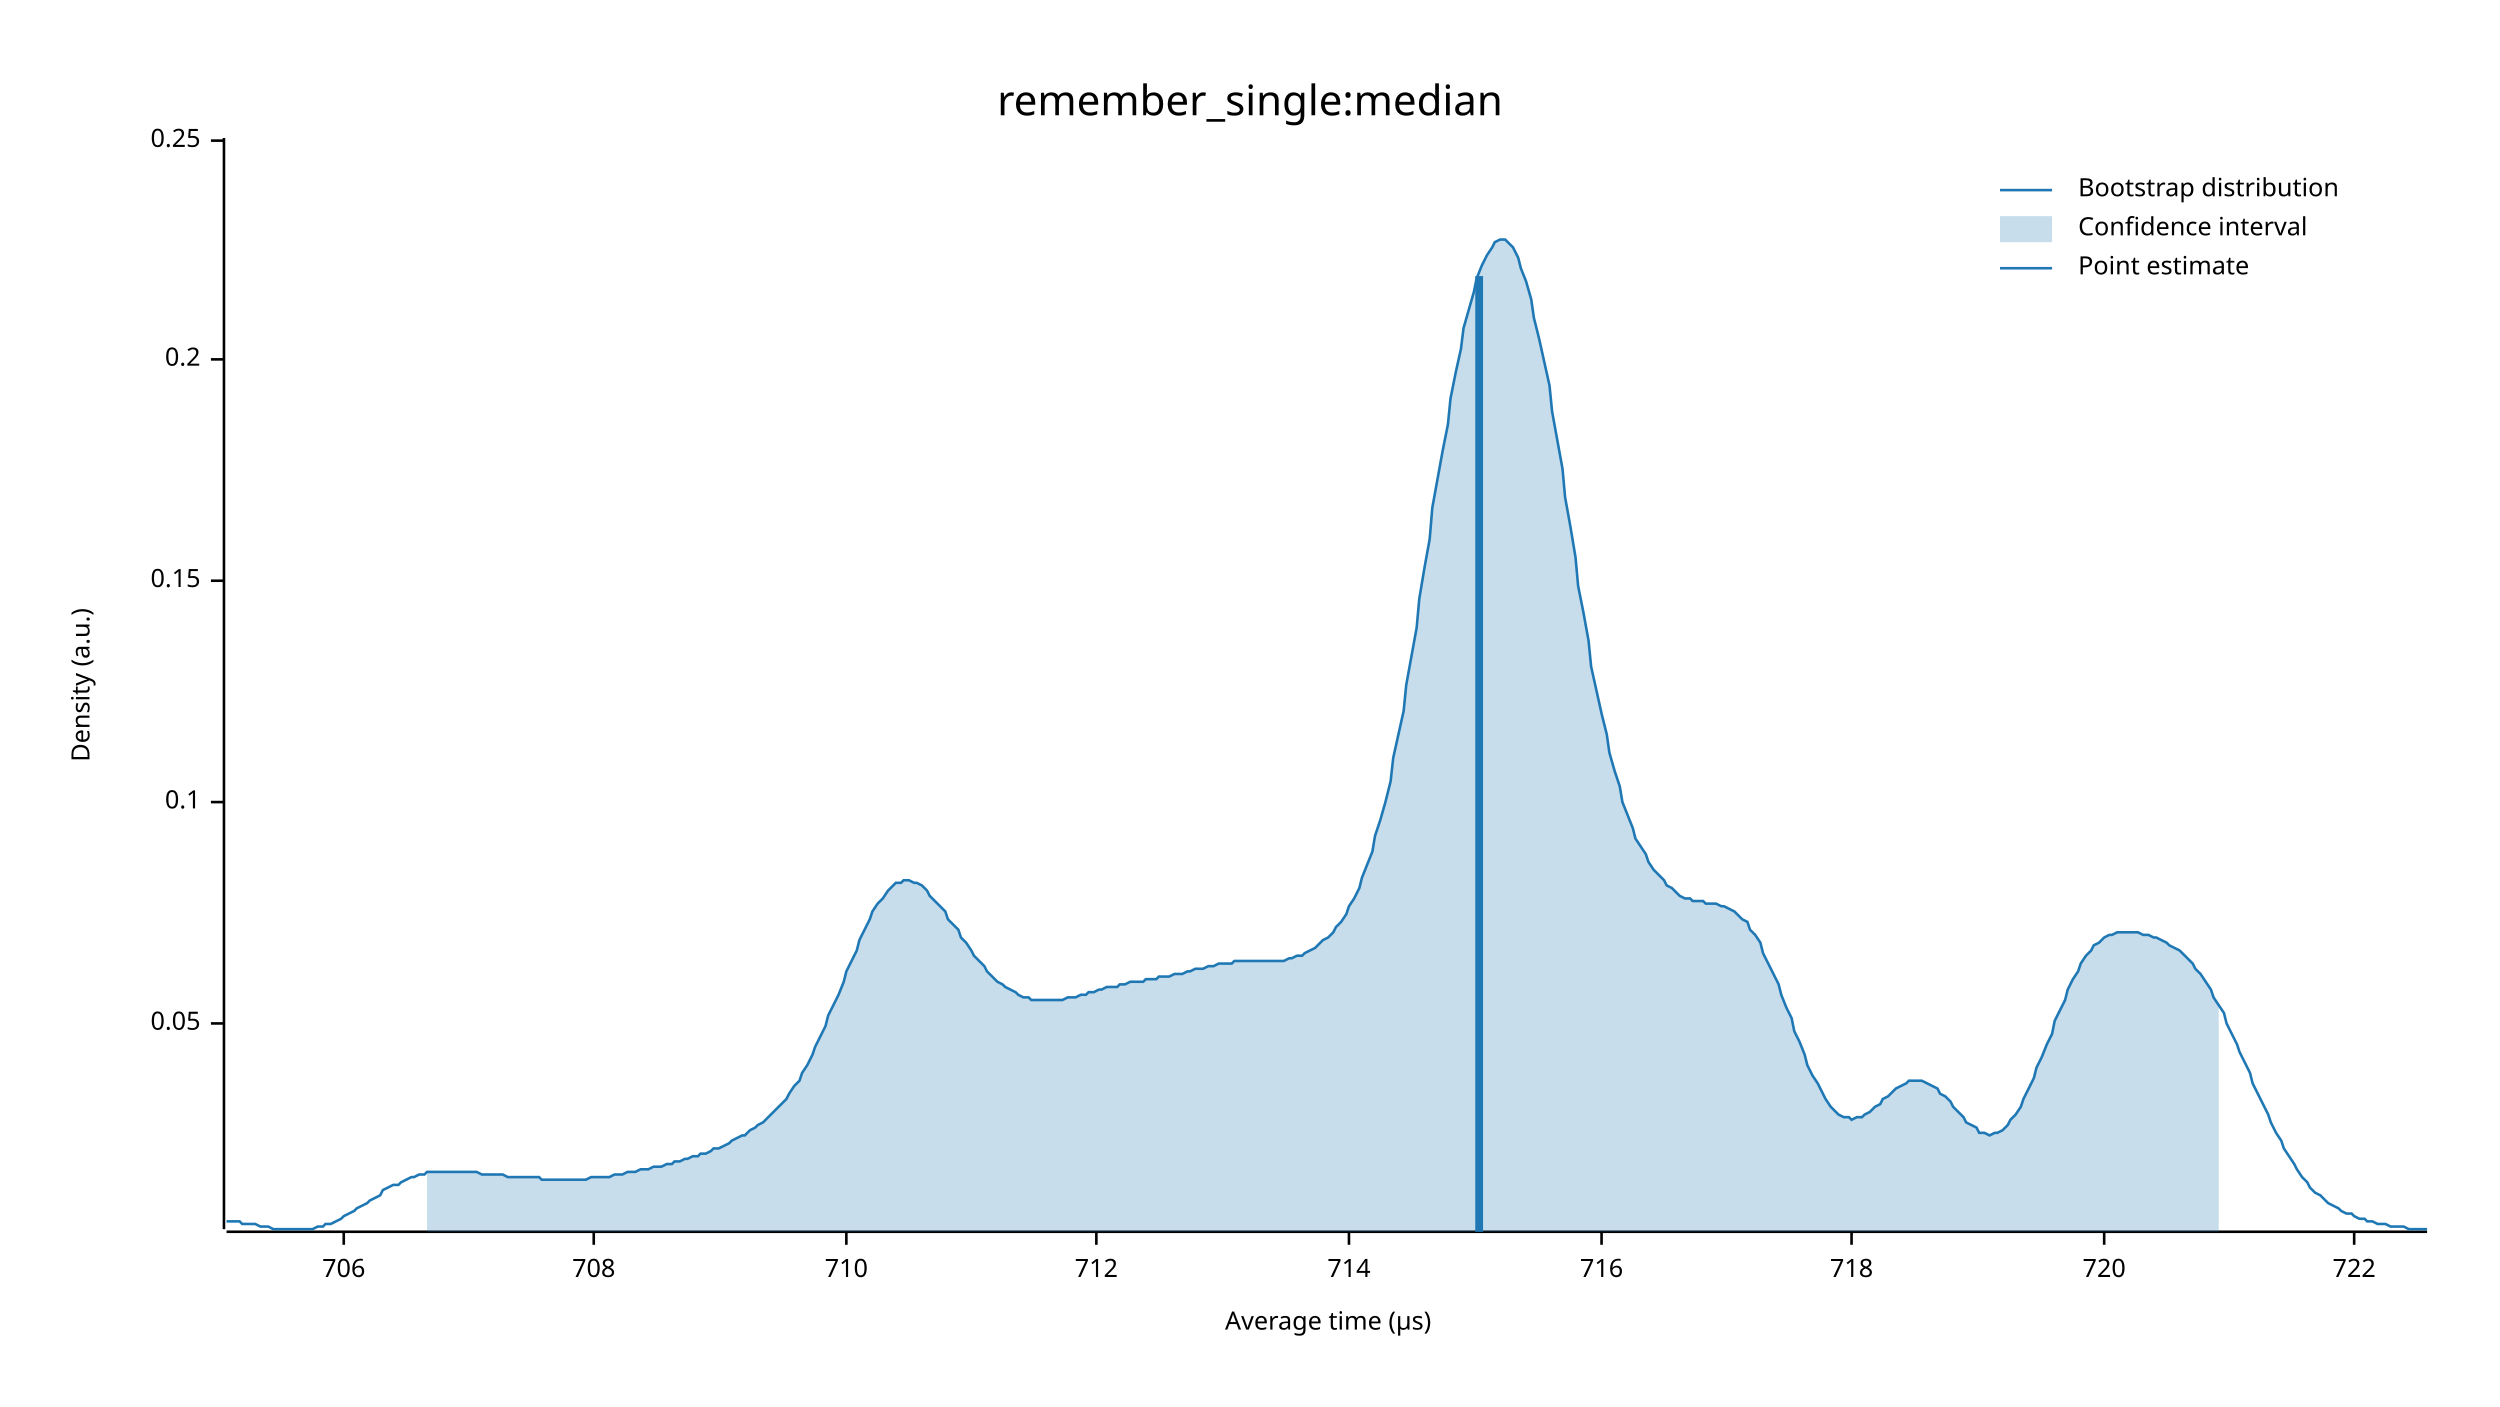
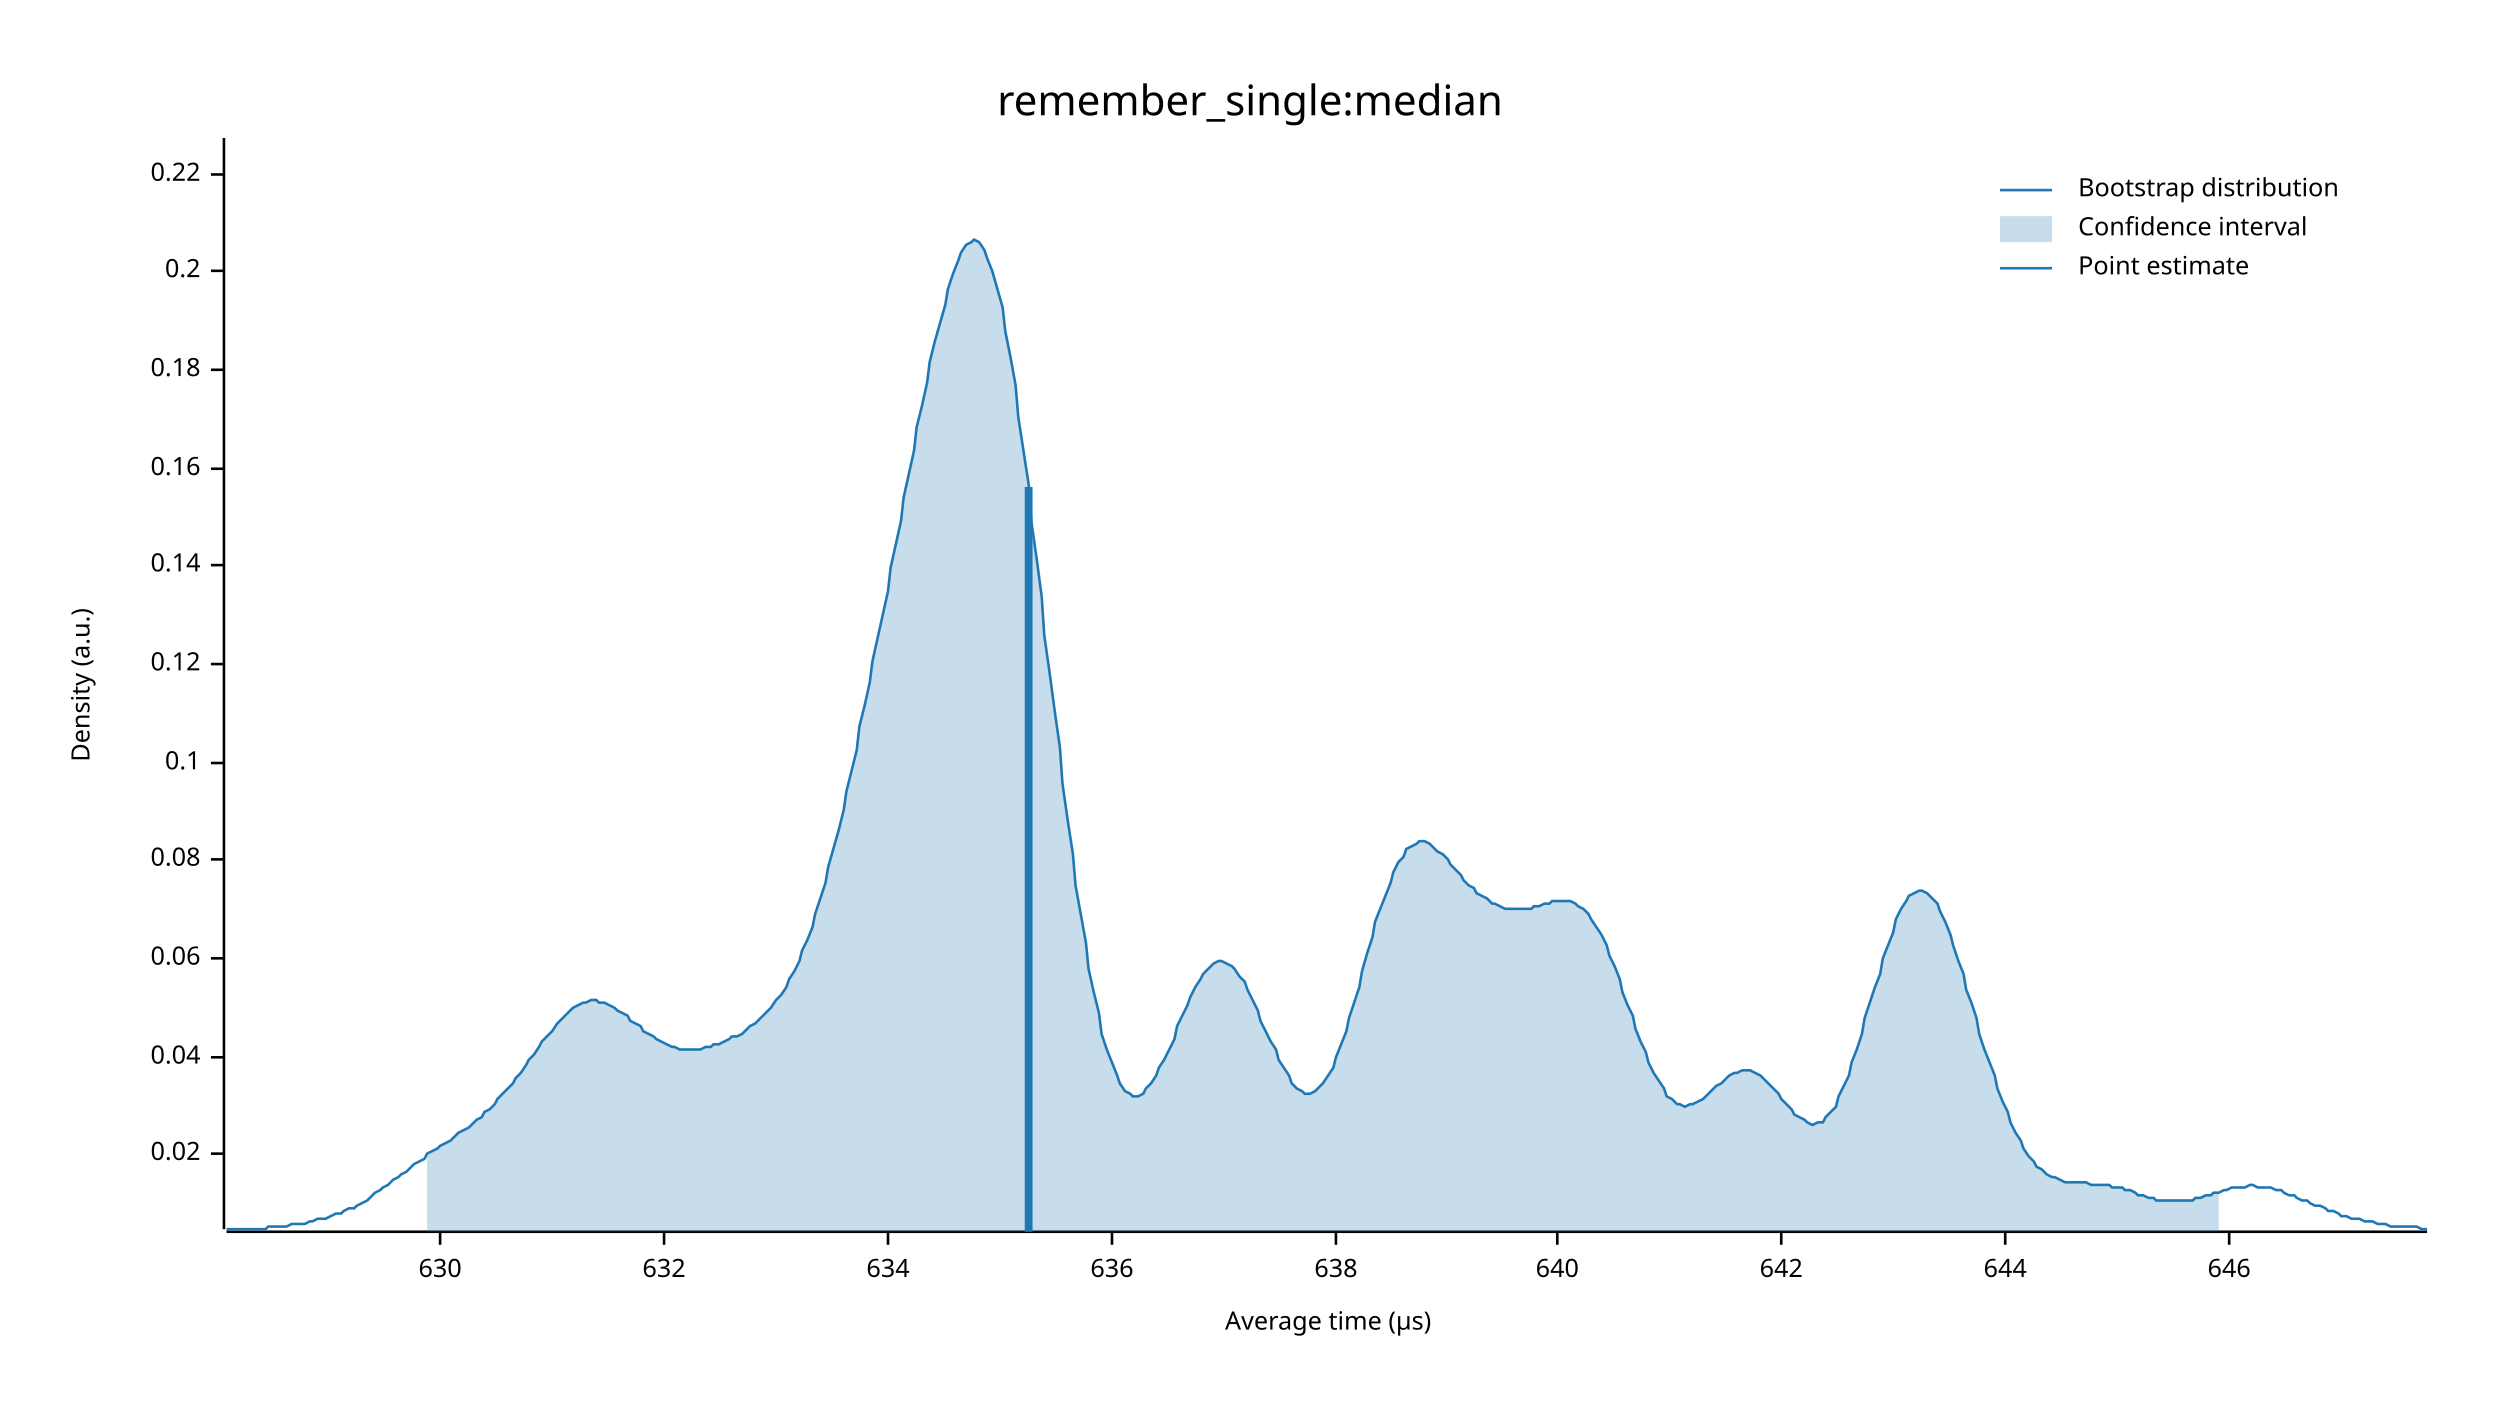
<svg xmlns="http://www.w3.org/2000/svg" width="960" height="540" viewBox="0 0 960 540">
  <text x="480" y="32" dy="0.76em" text-anchor="middle" font-family="sans-serif" font-size="16.129" opacity="1" fill="#000000">
remember_single:median
</text>
  <text x="27" y="263" dy="0.76em" text-anchor="middle" font-family="sans-serif" font-size="9.677" opacity="1" fill="#000000" transform="rotate(270, 27, 263)">
Density (a.u.)
</text>
  <text x="510" y="513" dy="-0.5ex" text-anchor="middle" font-family="sans-serif" font-size="9.677" opacity="1" fill="#000000">
Average time (µs)
</text>
  <polyline fill="none" opacity="1" stroke="#000000" stroke-width="1" points="86,53 86,472 " />
-   <text x="77" y="393" dy="0.5ex" text-anchor="end" font-family="sans-serif" font-size="9.677" opacity="1" fill="#000000">
- 0.05
+   <text x="77" y="443" dy="0.5ex" text-anchor="end" font-family="sans-serif" font-size="9.677" opacity="1" fill="#000000">
+ 0.02
</text>
-   <polyline fill="none" opacity="1" stroke="#000000" stroke-width="1" points="81,393 86,393 " />
-   <text x="77" y="308" dy="0.5ex" text-anchor="end" font-family="sans-serif" font-size="9.677" opacity="1" fill="#000000">
+   <polyline fill="none" opacity="1" stroke="#000000" stroke-width="1" points="81,443 86,443 " />
+   <text x="77" y="406" dy="0.5ex" text-anchor="end" font-family="sans-serif" font-size="9.677" opacity="1" fill="#000000">
+ 0.04
+ </text>
+   <polyline fill="none" opacity="1" stroke="#000000" stroke-width="1" points="81,406 86,406 " />
+   <text x="77" y="368" dy="0.5ex" text-anchor="end" font-family="sans-serif" font-size="9.677" opacity="1" fill="#000000">
+ 0.06
+ </text>
+   <polyline fill="none" opacity="1" stroke="#000000" stroke-width="1" points="81,368 86,368 " />
+   <text x="77" y="330" dy="0.5ex" text-anchor="end" font-family="sans-serif" font-size="9.677" opacity="1" fill="#000000">
+ 0.08
+ </text>
+   <polyline fill="none" opacity="1" stroke="#000000" stroke-width="1" points="81,330 86,330 " />
+   <text x="77" y="293" dy="0.5ex" text-anchor="end" font-family="sans-serif" font-size="9.677" opacity="1" fill="#000000">
0.1
</text>
-   <polyline fill="none" opacity="1" stroke="#000000" stroke-width="1" points="81,308 86,308 " />
-   <text x="77" y="223" dy="0.5ex" text-anchor="end" font-family="sans-serif" font-size="9.677" opacity="1" fill="#000000">
- 0.15
+   <polyline fill="none" opacity="1" stroke="#000000" stroke-width="1" points="81,293 86,293 " />
+   <text x="77" y="255" dy="0.5ex" text-anchor="end" font-family="sans-serif" font-size="9.677" opacity="1" fill="#000000">
+ 0.12
</text>
-   <polyline fill="none" opacity="1" stroke="#000000" stroke-width="1" points="81,223 86,223 " />
-   <text x="77" y="138" dy="0.5ex" text-anchor="end" font-family="sans-serif" font-size="9.677" opacity="1" fill="#000000">
+   <polyline fill="none" opacity="1" stroke="#000000" stroke-width="1" points="81,255 86,255 " />
+   <text x="77" y="217" dy="0.5ex" text-anchor="end" font-family="sans-serif" font-size="9.677" opacity="1" fill="#000000">
+ 0.14
+ </text>
+   <polyline fill="none" opacity="1" stroke="#000000" stroke-width="1" points="81,217 86,217 " />
+   <text x="77" y="180" dy="0.5ex" text-anchor="end" font-family="sans-serif" font-size="9.677" opacity="1" fill="#000000">
+ 0.16
+ </text>
+   <polyline fill="none" opacity="1" stroke="#000000" stroke-width="1" points="81,180 86,180 " />
+   <text x="77" y="142" dy="0.5ex" text-anchor="end" font-family="sans-serif" font-size="9.677" opacity="1" fill="#000000">
+ 0.18
+ </text>
+   <polyline fill="none" opacity="1" stroke="#000000" stroke-width="1" points="81,142 86,142 " />
+   <text x="77" y="104" dy="0.5ex" text-anchor="end" font-family="sans-serif" font-size="9.677" opacity="1" fill="#000000">
0.2
</text>
-   <polyline fill="none" opacity="1" stroke="#000000" stroke-width="1" points="81,138 86,138 " />
-   <text x="77" y="54" dy="0.5ex" text-anchor="end" font-family="sans-serif" font-size="9.677" opacity="1" fill="#000000">
- 0.25
+   <polyline fill="none" opacity="1" stroke="#000000" stroke-width="1" points="81,104 86,104 " />
+   <text x="77" y="67" dy="0.5ex" text-anchor="end" font-family="sans-serif" font-size="9.677" opacity="1" fill="#000000">
+ 0.22
</text>
-   <polyline fill="none" opacity="1" stroke="#000000" stroke-width="1" points="81,54 86,54 " />
+   <polyline fill="none" opacity="1" stroke="#000000" stroke-width="1" points="81,67 86,67 " />
  <polyline fill="none" opacity="1" stroke="#000000" stroke-width="1" points="87,473 932,473 " />
-   <text x="132" y="483" dy="0.76em" text-anchor="middle" font-family="sans-serif" font-size="9.677" opacity="1" fill="#000000">
- 706
+   <text x="169" y="483" dy="0.76em" text-anchor="middle" font-family="sans-serif" font-size="9.677" opacity="1" fill="#000000">
+ 630
</text>
-   <polyline fill="none" opacity="1" stroke="#000000" stroke-width="1" points="132,473 132,478 " />
-   <text x="228" y="483" dy="0.76em" text-anchor="middle" font-family="sans-serif" font-size="9.677" opacity="1" fill="#000000">
- 708
+   <polyline fill="none" opacity="1" stroke="#000000" stroke-width="1" points="169,473 169,478 " />
+   <text x="255" y="483" dy="0.76em" text-anchor="middle" font-family="sans-serif" font-size="9.677" opacity="1" fill="#000000">
+ 632
</text>
-   <polyline fill="none" opacity="1" stroke="#000000" stroke-width="1" points="228,473 228,478 " />
-   <text x="325" y="483" dy="0.76em" text-anchor="middle" font-family="sans-serif" font-size="9.677" opacity="1" fill="#000000">
- 710
+   <polyline fill="none" opacity="1" stroke="#000000" stroke-width="1" points="255,473 255,478 " />
+   <text x="341" y="483" dy="0.76em" text-anchor="middle" font-family="sans-serif" font-size="9.677" opacity="1" fill="#000000">
+ 634
</text>
-   <polyline fill="none" opacity="1" stroke="#000000" stroke-width="1" points="325,473 325,478 " />
-   <text x="421" y="483" dy="0.76em" text-anchor="middle" font-family="sans-serif" font-size="9.677" opacity="1" fill="#000000">
- 712
+   <polyline fill="none" opacity="1" stroke="#000000" stroke-width="1" points="341,473 341,478 " />
+   <text x="427" y="483" dy="0.76em" text-anchor="middle" font-family="sans-serif" font-size="9.677" opacity="1" fill="#000000">
+ 636
</text>
-   <polyline fill="none" opacity="1" stroke="#000000" stroke-width="1" points="421,473 421,478 " />
-   <text x="518" y="483" dy="0.76em" text-anchor="middle" font-family="sans-serif" font-size="9.677" opacity="1" fill="#000000">
- 714
+   <polyline fill="none" opacity="1" stroke="#000000" stroke-width="1" points="427,473 427,478 " />
+   <text x="513" y="483" dy="0.76em" text-anchor="middle" font-family="sans-serif" font-size="9.677" opacity="1" fill="#000000">
+ 638
</text>
-   <polyline fill="none" opacity="1" stroke="#000000" stroke-width="1" points="518,473 518,478 " />
-   <text x="615" y="483" dy="0.76em" text-anchor="middle" font-family="sans-serif" font-size="9.677" opacity="1" fill="#000000">
- 716
+   <polyline fill="none" opacity="1" stroke="#000000" stroke-width="1" points="513,473 513,478 " />
+   <text x="598" y="483" dy="0.76em" text-anchor="middle" font-family="sans-serif" font-size="9.677" opacity="1" fill="#000000">
+ 640
</text>
-   <polyline fill="none" opacity="1" stroke="#000000" stroke-width="1" points="615,473 615,478 " />
-   <text x="711" y="483" dy="0.76em" text-anchor="middle" font-family="sans-serif" font-size="9.677" opacity="1" fill="#000000">
- 718
+   <polyline fill="none" opacity="1" stroke="#000000" stroke-width="1" points="598,473 598,478 " />
+   <text x="684" y="483" dy="0.76em" text-anchor="middle" font-family="sans-serif" font-size="9.677" opacity="1" fill="#000000">
+ 642
</text>
-   <polyline fill="none" opacity="1" stroke="#000000" stroke-width="1" points="711,473 711,478 " />
-   <text x="808" y="483" dy="0.76em" text-anchor="middle" font-family="sans-serif" font-size="9.677" opacity="1" fill="#000000">
- 720
+   <polyline fill="none" opacity="1" stroke="#000000" stroke-width="1" points="684,473 684,478 " />
+   <text x="770" y="483" dy="0.76em" text-anchor="middle" font-family="sans-serif" font-size="9.677" opacity="1" fill="#000000">
+ 644
</text>
-   <polyline fill="none" opacity="1" stroke="#000000" stroke-width="1" points="808,473 808,478 " />
-   <text x="904" y="483" dy="0.76em" text-anchor="middle" font-family="sans-serif" font-size="9.677" opacity="1" fill="#000000">
- 722
+   <polyline fill="none" opacity="1" stroke="#000000" stroke-width="1" points="770,473 770,478 " />
+   <text x="856" y="483" dy="0.76em" text-anchor="middle" font-family="sans-serif" font-size="9.677" opacity="1" fill="#000000">
+ 646
</text>
-   <polyline fill="none" opacity="1" stroke="#000000" stroke-width="1" points="904,473 904,478 " />
-   <polyline fill="none" opacity="1" stroke="#1F78B4" stroke-width="1" points="87,469 88,469 90,469 92,469 93,470 95,470 97,470 98,470 100,471 102,471 103,471 105,472 107,472 109,472 110,472 112,472 114,472 115,472 117,472 119,472 120,472 122,471 124,471 125,470 127,470 129,469 131,468 132,467 134,466 136,465 137,464 139,463 141,462 142,461 144,460 146,459 147,457 149,456 151,455 153,455 154,454 156,453 158,452 159,452 161,451 163,451 164,450 166,450 168,450 169,450 171,450 173,450 175,450 176,450 178,450 180,450 181,450 183,450 185,451 186,451 188,451 190,451 191,451 193,451 195,452 197,452 198,452 200,452 202,452 203,452 205,452 207,452 208,453 210,453 212,453 214,453 215,453 217,453 219,453 220,453 222,453 224,453 225,453 227,452 229,452 230,452 232,452 234,452 236,451 237,451 239,451 241,450 242,450 244,450 246,449 247,449 249,449 251,448 252,448 254,448 256,447 258,447 259,446 261,446 263,445 264,445 266,444 268,444 269,443 271,443 273,442 274,441 276,441 278,440 280,439 281,438 283,437 285,436 286,436 288,434 290,433 291,432 293,431 295,429 296,428 298,426 300,424 302,422 303,420 305,417 307,415 308,412 310,409 312,405 313,402 315,398 317,394 318,390 320,386 322,382 324,377 325,373 327,369 329,365 330,361 332,357 334,353 335,350 337,347 339,345 341,342 342,341 344,339 346,339 347,338 349,338 351,339 352,339 354,340 356,342 357,344 359,346 361,348 363,350 364,353 366,355 368,357 369,360 371,362 373,365 374,367 376,369 378,371 379,373 381,375 383,377 385,378 386,379 388,380 390,381 391,382 393,383 395,383 396,384 398,384 400,384 401,384 403,384 405,384 407,384 408,384 410,383 412,383 413,383 415,382 417,382 418,381 420,381 422,380 423,380 425,379 427,379 429,379 430,378 432,378 434,377 435,377 437,377 439,377 440,376 442,376 444,376 445,375 447,375 449,375 451,374 452,374 454,374 456,373 457,373 459,372 461,372 462,372 464,371 466,371 468,370 469,370 471,370 473,370 474,369 476,369 478,369 479,369 481,369 483,369 484,369 486,369 488,369 490,369 491,369 493,369 495,368 496,368 498,367 500,367 501,366 503,365 505,364 506,363 508,361 510,360 512,358 513,356 515,354 517,351 518,348 520,345 522,341 523,337 525,332 527,327 528,321 530,315 532,308 534,300 535,291 537,282 539,273 540,263 542,252 544,241 545,230 547,218 549,207 550,195 552,184 554,173 556,163 557,153 559,143 561,134 562,126 564,119 566,112 567,107 569,102 571,98 573,95 574,93 576,92 578,92 579,93 581,95 583,99 584,103 586,108 588,115 589,122 591,130 593,139 595,148 596,158 598,169 600,180 601,191 603,202 605,214 606,225 608,235 610,246 611,256 613,265 615,274 617,282 618,289 620,296 622,302 623,308 625,313 627,318 628,322 630,325 632,328 633,331 635,334 637,336 639,338 640,340 642,341 644,343 645,344 647,345 649,345 650,346 652,346 654,346 655,347 657,347 659,347 661,348 662,348 664,349 666,350 667,351 669,353 671,354 672,357 674,359 676,362 677,366 679,370 681,374 683,378 684,382 686,387 688,391 689,396 691,400 693,405 694,409 696,413 698,416 700,420 701,422 703,425 705,427 706,428 708,429 710,429 711,430 713,429 715,429 716,428 718,427 720,425 722,424 723,422 725,421 727,419 728,418 730,417 732,416 733,415 735,415 737,415 738,415 740,416 742,417 744,418 745,420 747,421 749,423 750,425 752,427 754,429 755,431 757,432 759,433 760,435 762,435 764,436 766,435 767,435 769,434 771,432 772,430 774,428 776,425 777,422 779,418 781,414 782,410 784,406 786,401 788,397 789,392 791,388 793,384 794,380 796,376 798,373 799,370 801,367 803,365 804,363 806,362 808,360 810,359 811,359 813,358 815,358 816,358 818,358 820,358 821,358 823,359 825,359 827,360 828,360 830,361 832,362 833,363 835,364 837,365 838,366 840,368 842,370 843,372 845,374 847,377 849,380 850,383 852,386 854,389 855,393 857,397 859,401 860,404 862,408 864,412 865,416 867,420 869,424 871,428 872,431 874,435 876,438 877,441 879,444 881,447 882,449 884,452 886,454 887,456 889,458 891,459 893,461 894,462 896,463 898,464 899,465 901,466 903,466 904,467 906,468 908,468 909,469 911,469 913,470 915,470 916,470 918,471 920,471 921,471 923,471 925,472 926,472 928,472 930,472 932,472 " />
-   <polygon opacity="0.25" fill="#1F78B4" points="164,450 166,450 168,450 169,450 171,450 173,450 175,450 176,450 178,450 180,450 181,450 183,450 185,451 186,451 188,451 190,451 191,451 193,451 195,452 197,452 198,452 200,452 202,452 203,452 205,452 207,452 208,453 210,453 212,453 214,453 215,453 217,453 219,453 220,453 222,453 224,453 225,453 227,452 229,452 230,452 232,452 234,452 236,451 237,451 239,451 241,450 242,450 244,450 246,449 247,449 249,449 251,448 252,448 254,448 256,447 258,447 259,446 261,446 263,445 264,445 266,444 268,444 269,443 271,443 273,442 274,441 276,441 278,440 280,439 281,438 283,437 285,436 286,436 288,434 290,433 291,432 293,431 295,429 296,428 298,426 300,424 302,422 303,420 305,417 307,415 308,412 310,409 312,405 313,402 315,398 317,394 318,390 320,386 322,382 324,377 325,373 327,369 329,365 330,361 332,357 334,353 335,350 337,347 339,345 341,342 342,341 344,339 346,339 347,338 349,338 351,339 352,339 354,340 356,342 357,344 359,346 361,348 363,350 364,353 366,355 368,357 369,360 371,362 373,365 374,367 376,369 378,371 379,373 381,375 383,377 385,378 386,379 388,380 390,381 391,382 393,383 395,383 396,384 398,384 400,384 401,384 403,384 405,384 407,384 408,384 410,383 412,383 413,383 415,382 417,382 418,381 420,381 422,380 423,380 425,379 427,379 429,379 430,378 432,378 434,377 435,377 437,377 439,377 440,376 442,376 444,376 445,375 447,375 449,375 451,374 452,374 454,374 456,373 457,373 459,372 461,372 462,372 464,371 466,371 468,370 469,370 471,370 473,370 474,369 476,369 478,369 479,369 481,369 483,369 484,369 486,369 488,369 490,369 491,369 493,369 495,368 496,368 498,367 500,367 501,366 503,365 505,364 506,363 508,361 510,360 512,358 513,356 515,354 517,351 518,348 520,345 522,341 523,337 525,332 527,327 528,321 530,315 532,308 534,300 535,291 537,282 539,273 540,263 542,252 544,241 545,230 547,218 549,207 550,195 552,184 554,173 556,163 557,153 559,143 561,134 562,126 564,119 566,112 567,107 569,102 571,98 573,95 574,93 576,92 578,92 579,93 581,95 583,99 584,103 586,108 588,115 589,122 591,130 593,139 595,148 596,158 598,169 600,180 601,191 603,202 605,214 606,225 608,235 610,246 611,256 613,265 615,274 617,282 618,289 620,296 622,302 623,308 625,313 627,318 628,322 630,325 632,328 633,331 635,334 637,336 639,338 640,340 642,341 644,343 645,344 647,345 649,345 650,346 652,346 654,346 655,347 657,347 659,347 661,348 662,348 664,349 666,350 667,351 669,353 671,354 672,357 674,359 676,362 677,366 679,370 681,374 683,378 684,382 686,387 688,391 689,396 691,400 693,405 694,409 696,413 698,416 700,420 701,422 703,425 705,427 706,428 708,429 710,429 711,430 713,429 715,429 716,428 718,427 720,425 722,424 723,422 725,421 727,419 728,418 730,417 732,416 733,415 735,415 737,415 738,415 740,416 742,417 744,418 745,420 747,421 749,423 750,425 752,427 754,429 755,431 757,432 759,433 760,435 762,435 764,436 766,435 767,435 769,434 771,432 772,430 774,428 776,425 777,422 779,418 781,414 782,410 784,406 786,401 788,397 789,392 791,388 793,384 794,380 796,376 798,373 799,370 801,367 803,365 804,363 806,362 808,360 810,359 811,359 813,358 815,358 816,358 818,358 820,358 821,358 823,359 825,359 827,360 828,360 830,361 832,362 833,363 835,364 837,365 838,366 840,368 842,370 843,372 845,374 847,377 849,380 850,383 852,386 852,473 164,473 " />
-   <polyline fill="none" opacity="1" stroke="#1F78B4" stroke-width="3" points="568,473 568,106 " />
+   <polyline fill="none" opacity="1" stroke="#000000" stroke-width="1" points="856,473 856,478 " />
+   <polyline fill="none" opacity="1" stroke="#1F78B4" stroke-width="1" points="87,472 88,472 90,472 92,472 93,472 95,472 97,472 98,472 100,472 102,472 103,471 105,471 107,471 109,471 110,471 112,470 114,470 115,470 117,470 119,469 120,469 122,468 124,468 125,468 127,467 129,466 131,466 132,465 134,464 136,464 137,463 139,462 141,461 142,460 144,458 146,457 147,456 149,455 151,453 153,452 154,451 156,450 158,448 159,447 161,446 163,445 164,443 166,442 168,441 169,440 171,439 173,438 175,436 176,435 178,434 180,433 181,432 183,430 185,429 186,427 188,426 190,424 191,422 193,420 195,418 197,416 198,414 200,412 202,409 203,407 205,405 207,402 208,400 210,398 212,396 214,393 215,392 217,390 219,388 220,387 222,386 224,385 225,385 227,384 229,384 230,385 232,385 234,386 236,387 237,388 239,389 241,390 242,392 244,393 246,394 247,396 249,397 251,398 252,399 254,400 256,401 258,402 259,402 261,403 263,403 264,403 266,403 268,403 269,403 271,402 273,402 274,401 276,401 278,400 280,399 281,398 283,398 285,397 286,396 288,394 290,393 291,392 293,390 295,388 296,387 298,384 300,382 302,379 303,376 305,373 307,369 308,365 310,361 312,356 313,351 315,345 317,339 318,333 320,326 322,319 324,311 325,304 327,296 329,288 330,279 332,271 334,262 335,254 337,245 339,236 341,227 342,218 344,209 346,200 347,191 349,182 351,173 352,164 354,156 356,147 357,139 359,131 361,124 363,117 364,111 366,105 368,100 369,97 371,94 373,93 374,92 376,93 378,96 379,99 381,104 383,111 385,118 386,127 388,137 390,148 391,160 393,173 395,186 396,200 398,214 400,229 401,244 403,258 405,273 407,287 408,301 410,315 412,328 413,340 415,351 417,362 418,372 420,381 422,389 423,397 425,403 427,408 429,413 430,416 432,419 434,420 435,421 437,421 439,420 440,418 442,416 444,413 445,410 447,407 449,403 451,399 452,394 454,390 456,386 457,383 459,379 461,376 462,374 464,372 466,370 468,369 469,369 471,370 473,371 474,372 476,375 478,377 479,380 481,384 483,388 484,392 486,396 488,400 490,403 491,407 493,410 495,413 496,416 498,418 500,419 501,420 503,420 505,419 506,418 508,416 510,413 512,410 513,406 515,401 517,396 518,391 520,385 522,379 523,373 525,366 527,360 528,354 530,349 532,344 534,339 535,335 537,331 539,329 540,326 542,325 544,324 545,323 547,323 549,324 550,325 552,327 554,328 556,330 557,332 559,334 561,336 562,338 564,340 566,341 567,343 569,344 571,345 573,347 574,347 576,348 578,349 579,349 581,349 583,349 584,349 586,349 588,349 589,348 591,348 593,347 595,347 596,346 598,346 600,346 601,346 603,346 605,347 606,348 608,349 610,351 611,353 613,356 615,359 617,363 618,367 620,371 622,376 623,381 625,386 627,390 628,395 630,400 632,404 633,408 635,412 637,415 639,418 640,421 642,422 644,424 645,424 647,425 649,424 650,424 652,423 654,422 655,421 657,419 659,417 661,416 662,415 664,413 666,412 667,412 669,411 671,411 672,411 674,412 676,413 677,414 679,416 681,418 683,420 684,422 686,424 688,426 689,428 691,429 693,430 694,431 696,432 698,431 700,431 701,429 703,427 705,425 706,421 708,417 710,413 711,408 713,403 715,397 716,391 718,385 720,379 722,374 723,368 725,363 727,358 728,353 730,349 732,346 733,344 735,343 737,342 738,342 740,343 742,345 744,347 745,350 747,354 749,359 750,363 752,369 754,374 755,380 757,385 759,391 760,397 762,403 764,408 766,413 767,418 769,423 771,427 772,431 774,435 776,438 777,441 779,444 781,446 782,448 784,449 786,451 788,452 789,452 791,453 793,454 794,454 796,454 798,454 799,454 801,454 803,455 804,455 806,455 808,455 810,455 811,456 813,456 815,456 816,457 818,457 820,458 821,459 823,459 825,460 827,460 828,461 830,461 832,461 833,461 835,461 837,461 838,461 840,461 842,461 843,460 845,460 847,459 849,459 850,458 852,458 854,457 855,457 857,456 859,456 860,456 862,456 864,455 865,455 867,456 869,456 871,456 872,456 874,457 876,457 877,458 879,459 881,459 882,460 884,461 886,461 887,462 889,463 891,463 893,464 894,465 896,465 898,466 899,467 901,467 903,468 904,468 906,468 908,469 909,469 911,469 913,470 915,470 916,470 918,471 920,471 921,471 923,471 925,471 926,471 928,471 930,472 932,472 " />
+   <polygon opacity="0.25" fill="#1F78B4" points="164,443 166,442 168,441 169,440 171,439 173,438 175,436 176,435 178,434 180,433 181,432 183,430 185,429 186,427 188,426 190,424 191,422 193,420 195,418 197,416 198,414 200,412 202,409 203,407 205,405 207,402 208,400 210,398 212,396 214,393 215,392 217,390 219,388 220,387 222,386 224,385 225,385 227,384 229,384 230,385 232,385 234,386 236,387 237,388 239,389 241,390 242,392 244,393 246,394 247,396 249,397 251,398 252,399 254,400 256,401 258,402 259,402 261,403 263,403 264,403 266,403 268,403 269,403 271,402 273,402 274,401 276,401 278,400 280,399 281,398 283,398 285,397 286,396 288,394 290,393 291,392 293,390 295,388 296,387 298,384 300,382 302,379 303,376 305,373 307,369 308,365 310,361 312,356 313,351 315,345 317,339 318,333 320,326 322,319 324,311 325,304 327,296 329,288 330,279 332,271 334,262 335,254 337,245 339,236 341,227 342,218 344,209 346,200 347,191 349,182 351,173 352,164 354,156 356,147 357,139 359,131 361,124 363,117 364,111 366,105 368,100 369,97 371,94 373,93 374,92 376,93 378,96 379,99 381,104 383,111 385,118 386,127 388,137 390,148 391,160 393,173 395,186 396,200 398,214 400,229 401,244 403,258 405,273 407,287 408,301 410,315 412,328 413,340 415,351 417,362 418,372 420,381 422,389 423,397 425,403 427,408 429,413 430,416 432,419 434,420 435,421 437,421 439,420 440,418 442,416 444,413 445,410 447,407 449,403 451,399 452,394 454,390 456,386 457,383 459,379 461,376 462,374 464,372 466,370 468,369 469,369 471,370 473,371 474,372 476,375 478,377 479,380 481,384 483,388 484,392 486,396 488,400 490,403 491,407 493,410 495,413 496,416 498,418 500,419 501,420 503,420 505,419 506,418 508,416 510,413 512,410 513,406 515,401 517,396 518,391 520,385 522,379 523,373 525,366 527,360 528,354 530,349 532,344 534,339 535,335 537,331 539,329 540,326 542,325 544,324 545,323 547,323 549,324 550,325 552,327 554,328 556,330 557,332 559,334 561,336 562,338 564,340 566,341 567,343 569,344 571,345 573,347 574,347 576,348 578,349 579,349 581,349 583,349 584,349 586,349 588,349 589,348 591,348 593,347 595,347 596,346 598,346 600,346 601,346 603,346 605,347 606,348 608,349 610,351 611,353 613,356 615,359 617,363 618,367 620,371 622,376 623,381 625,386 627,390 628,395 630,400 632,404 633,408 635,412 637,415 639,418 640,421 642,422 644,424 645,424 647,425 649,424 650,424 652,423 654,422 655,421 657,419 659,417 661,416 662,415 664,413 666,412 667,412 669,411 671,411 672,411 674,412 676,413 677,414 679,416 681,418 683,420 684,422 686,424 688,426 689,428 691,429 693,430 694,431 696,432 698,431 700,431 701,429 703,427 705,425 706,421 708,417 710,413 711,408 713,403 715,397 716,391 718,385 720,379 722,374 723,368 725,363 727,358 728,353 730,349 732,346 733,344 735,343 737,342 738,342 740,343 742,345 744,347 745,350 747,354 749,359 750,363 752,369 754,374 755,380 757,385 759,391 760,397 762,403 764,408 766,413 767,418 769,423 771,427 772,431 774,435 776,438 777,441 779,444 781,446 782,448 784,449 786,451 788,452 789,452 791,453 793,454 794,454 796,454 798,454 799,454 801,454 803,455 804,455 806,455 808,455 810,455 811,456 813,456 815,456 816,457 818,457 820,458 821,459 823,459 825,460 827,460 828,461 830,461 832,461 833,461 835,461 837,461 838,461 840,461 842,461 843,460 845,460 847,459 849,459 850,458 852,458 852,473 164,473 " />
+   <polyline fill="none" opacity="1" stroke="#1F78B4" stroke-width="3" points="395,473 395,187 " />
  <text x="798" y="68" dy="0.76em" text-anchor="start" font-family="sans-serif" font-size="9.677" opacity="1" fill="#000000">
Bootstrap distribution
</text>
  <text x="798" y="83" dy="0.76em" text-anchor="start" font-family="sans-serif" font-size="9.677" opacity="1" fill="#000000">
Confidence interval
</text>
  <text x="798" y="98" dy="0.76em" text-anchor="start" font-family="sans-serif" font-size="9.677" opacity="1" fill="#000000">
Point estimate
</text>
  <polyline fill="none" opacity="1" stroke="#1F78B4" stroke-width="1" points="768,73 788,73 " />
  <rect x="768" y="83" width="20" height="10" opacity="0.25" fill="#1F78B4" stroke="none" />
  <polyline fill="none" opacity="1" stroke="#1F78B4" stroke-width="1" points="768,103 788,103 " />
</svg>
